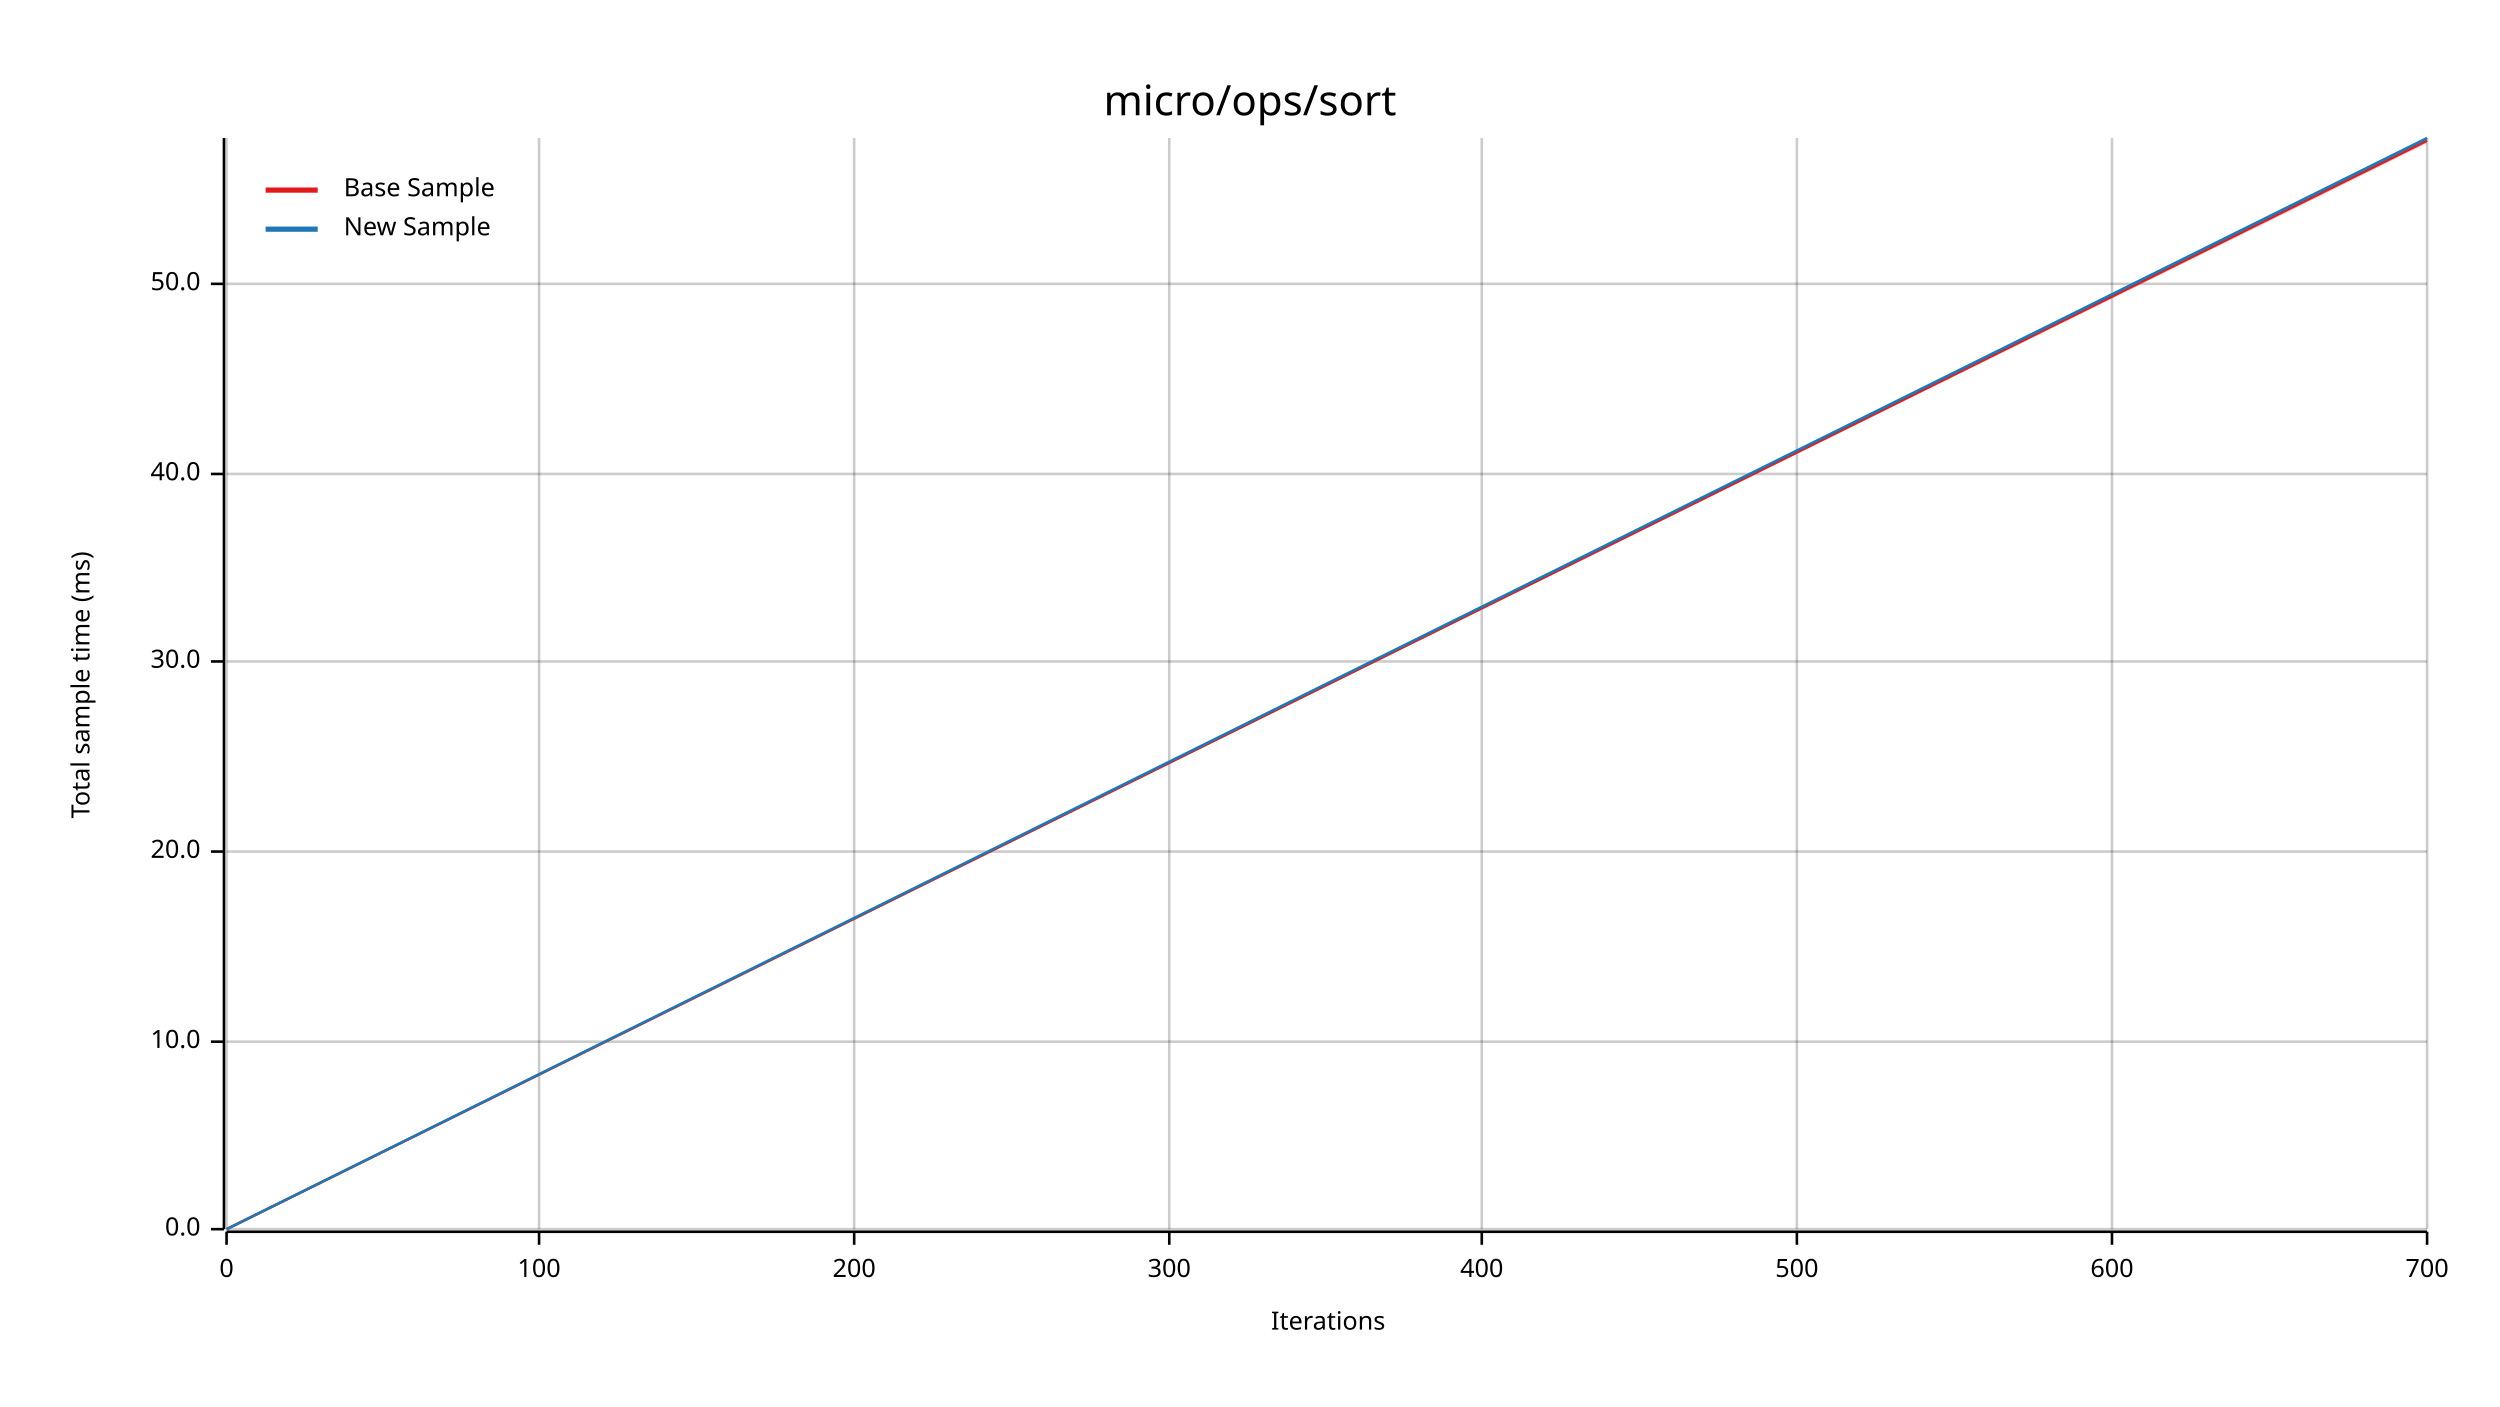
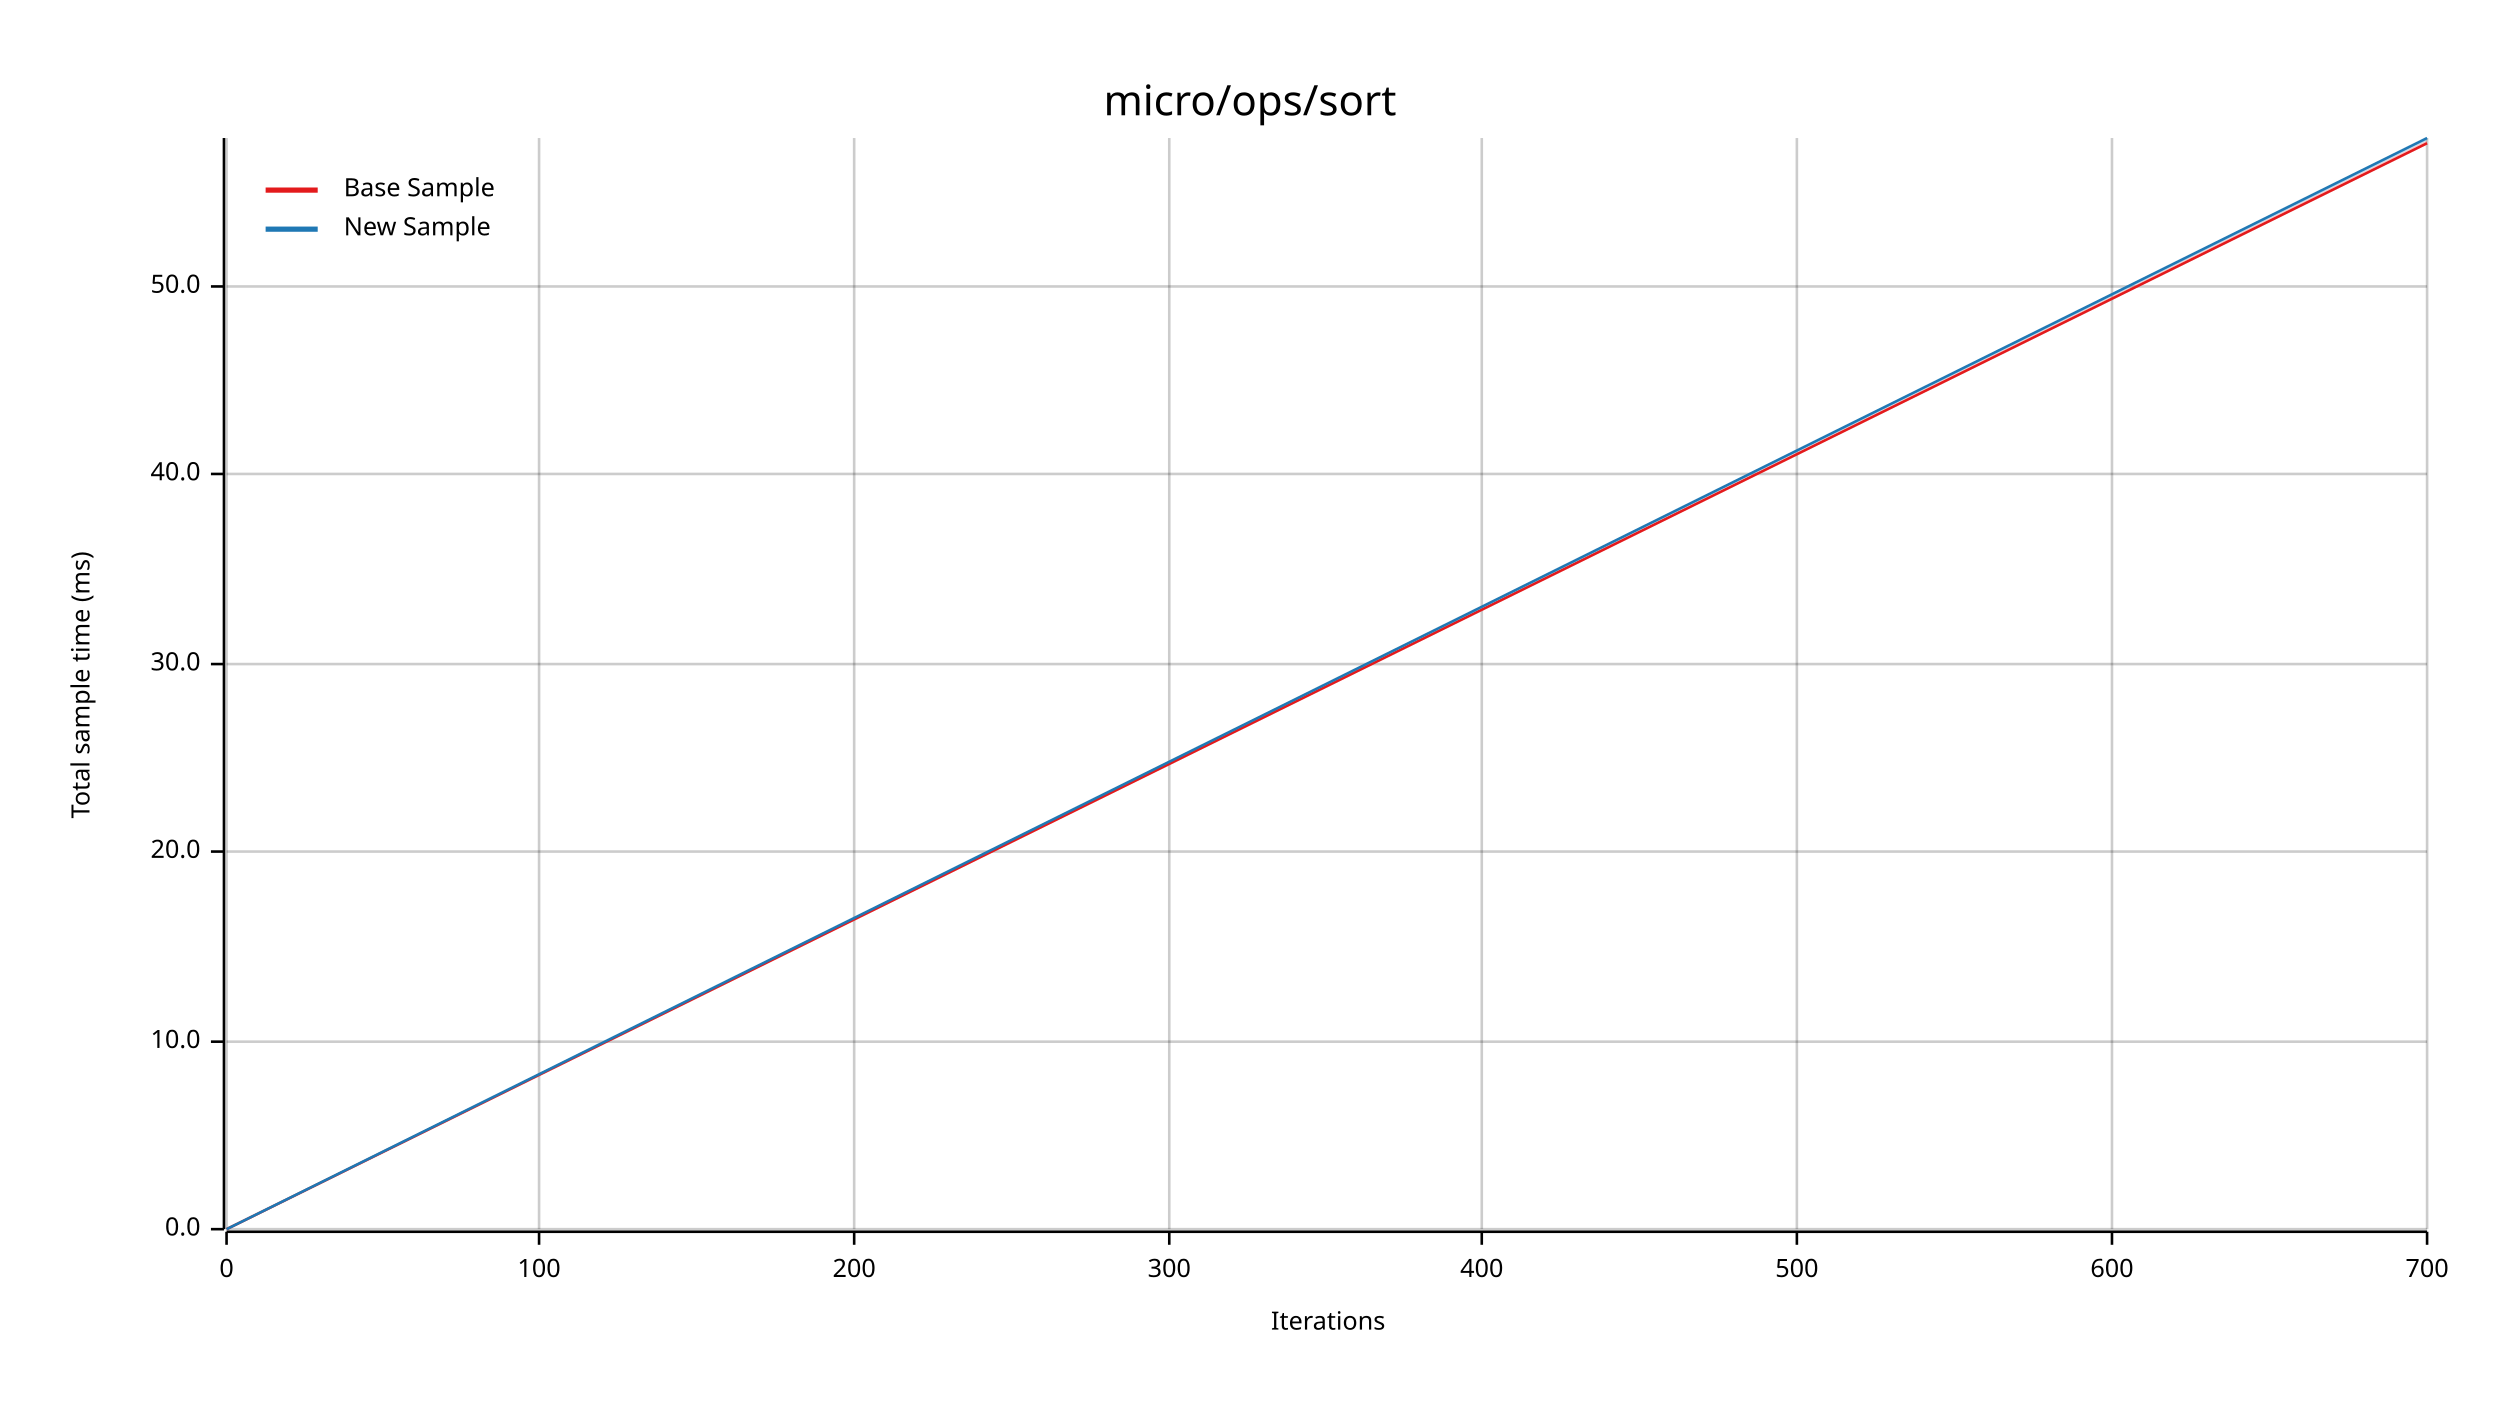
<svg xmlns="http://www.w3.org/2000/svg" width="960" height="540" viewBox="0 0 960 540">
  <text x="480" y="32" dy="0.76em" text-anchor="middle" font-family="sans-serif" font-size="16.129" opacity="1" fill="#000000">
micro/ops/sort
</text>
  <text x="27" y="263" dy="0.76em" text-anchor="middle" font-family="sans-serif" font-size="9.677" opacity="1" fill="#000000" transform="rotate(270, 27, 263)">
Total sample time (ms)
</text>
  <text x="510" y="513" dy="-0.5ex" text-anchor="middle" font-family="sans-serif" font-size="9.677" opacity="1" fill="#000000">
Iterations
</text>
  <line opacity="0.2" stroke="#000000" stroke-width="1" x1="87" y1="472" x2="87" y2="53" />
  <line opacity="0.2" stroke="#000000" stroke-width="1" x1="207" y1="472" x2="207" y2="53" />
  <line opacity="0.2" stroke="#000000" stroke-width="1" x1="328" y1="472" x2="328" y2="53" />
  <line opacity="0.2" stroke="#000000" stroke-width="1" x1="449" y1="472" x2="449" y2="53" />
  <line opacity="0.2" stroke="#000000" stroke-width="1" x1="569" y1="472" x2="569" y2="53" />
  <line opacity="0.2" stroke="#000000" stroke-width="1" x1="690" y1="472" x2="690" y2="53" />
  <line opacity="0.2" stroke="#000000" stroke-width="1" x1="811" y1="472" x2="811" y2="53" />
  <line opacity="0.2" stroke="#000000" stroke-width="1" x1="932" y1="472" x2="932" y2="53" />
  <line opacity="0.2" stroke="#000000" stroke-width="1" x1="87" y1="472" x2="932" y2="472" />
  <line opacity="0.2" stroke="#000000" stroke-width="1" x1="87" y1="400" x2="932" y2="400" />
  <line opacity="0.2" stroke="#000000" stroke-width="1" x1="87" y1="327" x2="932" y2="327" />
-   <line opacity="0.2" stroke="#000000" stroke-width="1" x1="87" y1="254" x2="932" y2="254" />
+   <line opacity="0.2" stroke="#000000" stroke-width="1" x1="87" y1="255" x2="932" y2="255" />
  <line opacity="0.2" stroke="#000000" stroke-width="1" x1="87" y1="182" x2="932" y2="182" />
-   <line opacity="0.2" stroke="#000000" stroke-width="1" x1="87" y1="109" x2="932" y2="109" />
+   <line opacity="0.2" stroke="#000000" stroke-width="1" x1="87" y1="110" x2="932" y2="110" />
  <polyline fill="none" opacity="1" stroke="#000000" stroke-width="1" points="86,53 86,472 " />
  <text x="77" y="472" dy="0.5ex" text-anchor="end" font-family="sans-serif" font-size="9.677" opacity="1" fill="#000000">
0.0
</text>
  <polyline fill="none" opacity="1" stroke="#000000" stroke-width="1" points="81,472 86,472 " />
  <text x="77" y="400" dy="0.5ex" text-anchor="end" font-family="sans-serif" font-size="9.677" opacity="1" fill="#000000">
10.0
</text>
  <polyline fill="none" opacity="1" stroke="#000000" stroke-width="1" points="81,400 86,400 " />
  <text x="77" y="327" dy="0.5ex" text-anchor="end" font-family="sans-serif" font-size="9.677" opacity="1" fill="#000000">
20.0
</text>
  <polyline fill="none" opacity="1" stroke="#000000" stroke-width="1" points="81,327 86,327 " />
-   <text x="77" y="254" dy="0.5ex" text-anchor="end" font-family="sans-serif" font-size="9.677" opacity="1" fill="#000000">
+   <text x="77" y="255" dy="0.5ex" text-anchor="end" font-family="sans-serif" font-size="9.677" opacity="1" fill="#000000">
30.0
</text>
-   <polyline fill="none" opacity="1" stroke="#000000" stroke-width="1" points="81,254 86,254 " />
+   <polyline fill="none" opacity="1" stroke="#000000" stroke-width="1" points="81,255 86,255 " />
  <text x="77" y="182" dy="0.5ex" text-anchor="end" font-family="sans-serif" font-size="9.677" opacity="1" fill="#000000">
40.0
</text>
  <polyline fill="none" opacity="1" stroke="#000000" stroke-width="1" points="81,182 86,182 " />
-   <text x="77" y="109" dy="0.5ex" text-anchor="end" font-family="sans-serif" font-size="9.677" opacity="1" fill="#000000">
+   <text x="77" y="110" dy="0.5ex" text-anchor="end" font-family="sans-serif" font-size="9.677" opacity="1" fill="#000000">
50.0
</text>
-   <polyline fill="none" opacity="1" stroke="#000000" stroke-width="1" points="81,109 86,109 " />
+   <polyline fill="none" opacity="1" stroke="#000000" stroke-width="1" points="81,110 86,110 " />
  <polyline fill="none" opacity="1" stroke="#000000" stroke-width="1" points="87,473 932,473 " />
  <text x="87" y="483" dy="0.76em" text-anchor="middle" font-family="sans-serif" font-size="9.677" opacity="1" fill="#000000">
0
</text>
  <polyline fill="none" opacity="1" stroke="#000000" stroke-width="1" points="87,473 87,478 " />
  <text x="207" y="483" dy="0.76em" text-anchor="middle" font-family="sans-serif" font-size="9.677" opacity="1" fill="#000000">
100
</text>
  <polyline fill="none" opacity="1" stroke="#000000" stroke-width="1" points="207,473 207,478 " />
  <text x="328" y="483" dy="0.76em" text-anchor="middle" font-family="sans-serif" font-size="9.677" opacity="1" fill="#000000">
200
</text>
  <polyline fill="none" opacity="1" stroke="#000000" stroke-width="1" points="328,473 328,478 " />
  <text x="449" y="483" dy="0.76em" text-anchor="middle" font-family="sans-serif" font-size="9.677" opacity="1" fill="#000000">
300
</text>
  <polyline fill="none" opacity="1" stroke="#000000" stroke-width="1" points="449,473 449,478 " />
  <text x="569" y="483" dy="0.76em" text-anchor="middle" font-family="sans-serif" font-size="9.677" opacity="1" fill="#000000">
400
</text>
  <polyline fill="none" opacity="1" stroke="#000000" stroke-width="1" points="569,473 569,478 " />
  <text x="690" y="483" dy="0.76em" text-anchor="middle" font-family="sans-serif" font-size="9.677" opacity="1" fill="#000000">
500
</text>
  <polyline fill="none" opacity="1" stroke="#000000" stroke-width="1" points="690,473 690,478 " />
  <text x="811" y="483" dy="0.76em" text-anchor="middle" font-family="sans-serif" font-size="9.677" opacity="1" fill="#000000">
600
</text>
  <polyline fill="none" opacity="1" stroke="#000000" stroke-width="1" points="811,473 811,478 " />
  <text x="932" y="483" dy="0.76em" text-anchor="middle" font-family="sans-serif" font-size="9.677" opacity="1" fill="#000000">
700
</text>
  <polyline fill="none" opacity="1" stroke="#000000" stroke-width="1" points="932,473 932,478 " />
-   <polyline fill="none" opacity="1" stroke="#E31A1C" stroke-width="1" points="87,472 932,54 " />
-   <polygon opacity="0.25" fill="#E31A1C" points="87,472 932,55 932,53 " />
+   <polyline fill="none" opacity="1" stroke="#E31A1C" stroke-width="1" points="87,472 932,55 " />
+   <polygon opacity="0.25" fill="#E31A1C" points="87,472 932,55 932,54 " />
  <polyline fill="none" opacity="1" stroke="#1F78B4" stroke-width="1" points="87,472 932,53 " />
  <polygon opacity="0.25" fill="#1F78B4" points="87,472 932,54 932,53 " />
  <text x="132" y="68" dy="0.76em" text-anchor="start" font-family="sans-serif" font-size="9.677" opacity="1" fill="#000000">
Base Sample
</text>
  <text x="132" y="83" dy="0.76em" text-anchor="start" font-family="sans-serif" font-size="9.677" opacity="1" fill="#000000">
New Sample
</text>
  <polyline fill="none" opacity="1" stroke="#E31A1C" stroke-width="2" points="102,73 122,73 " />
  <polyline fill="none" opacity="1" stroke="#1F78B4" stroke-width="2" points="102,88 122,88 " />
</svg>
